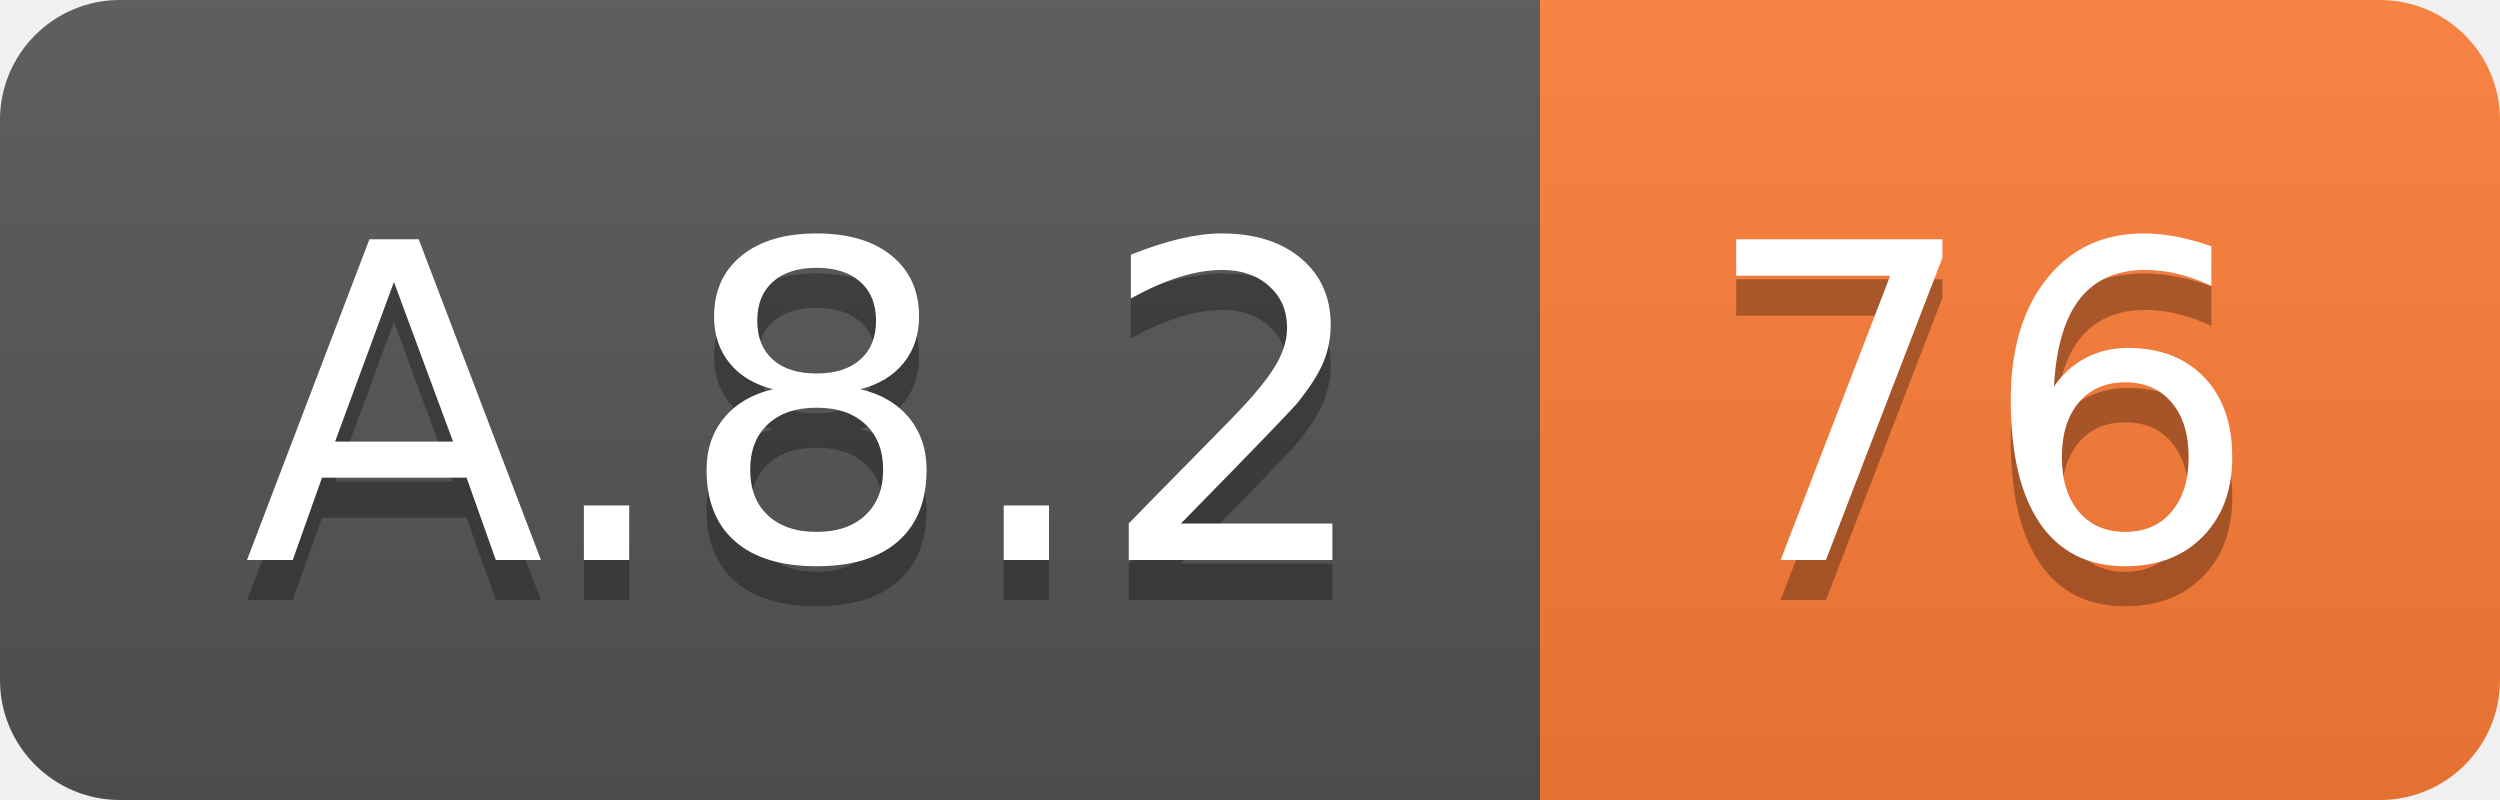
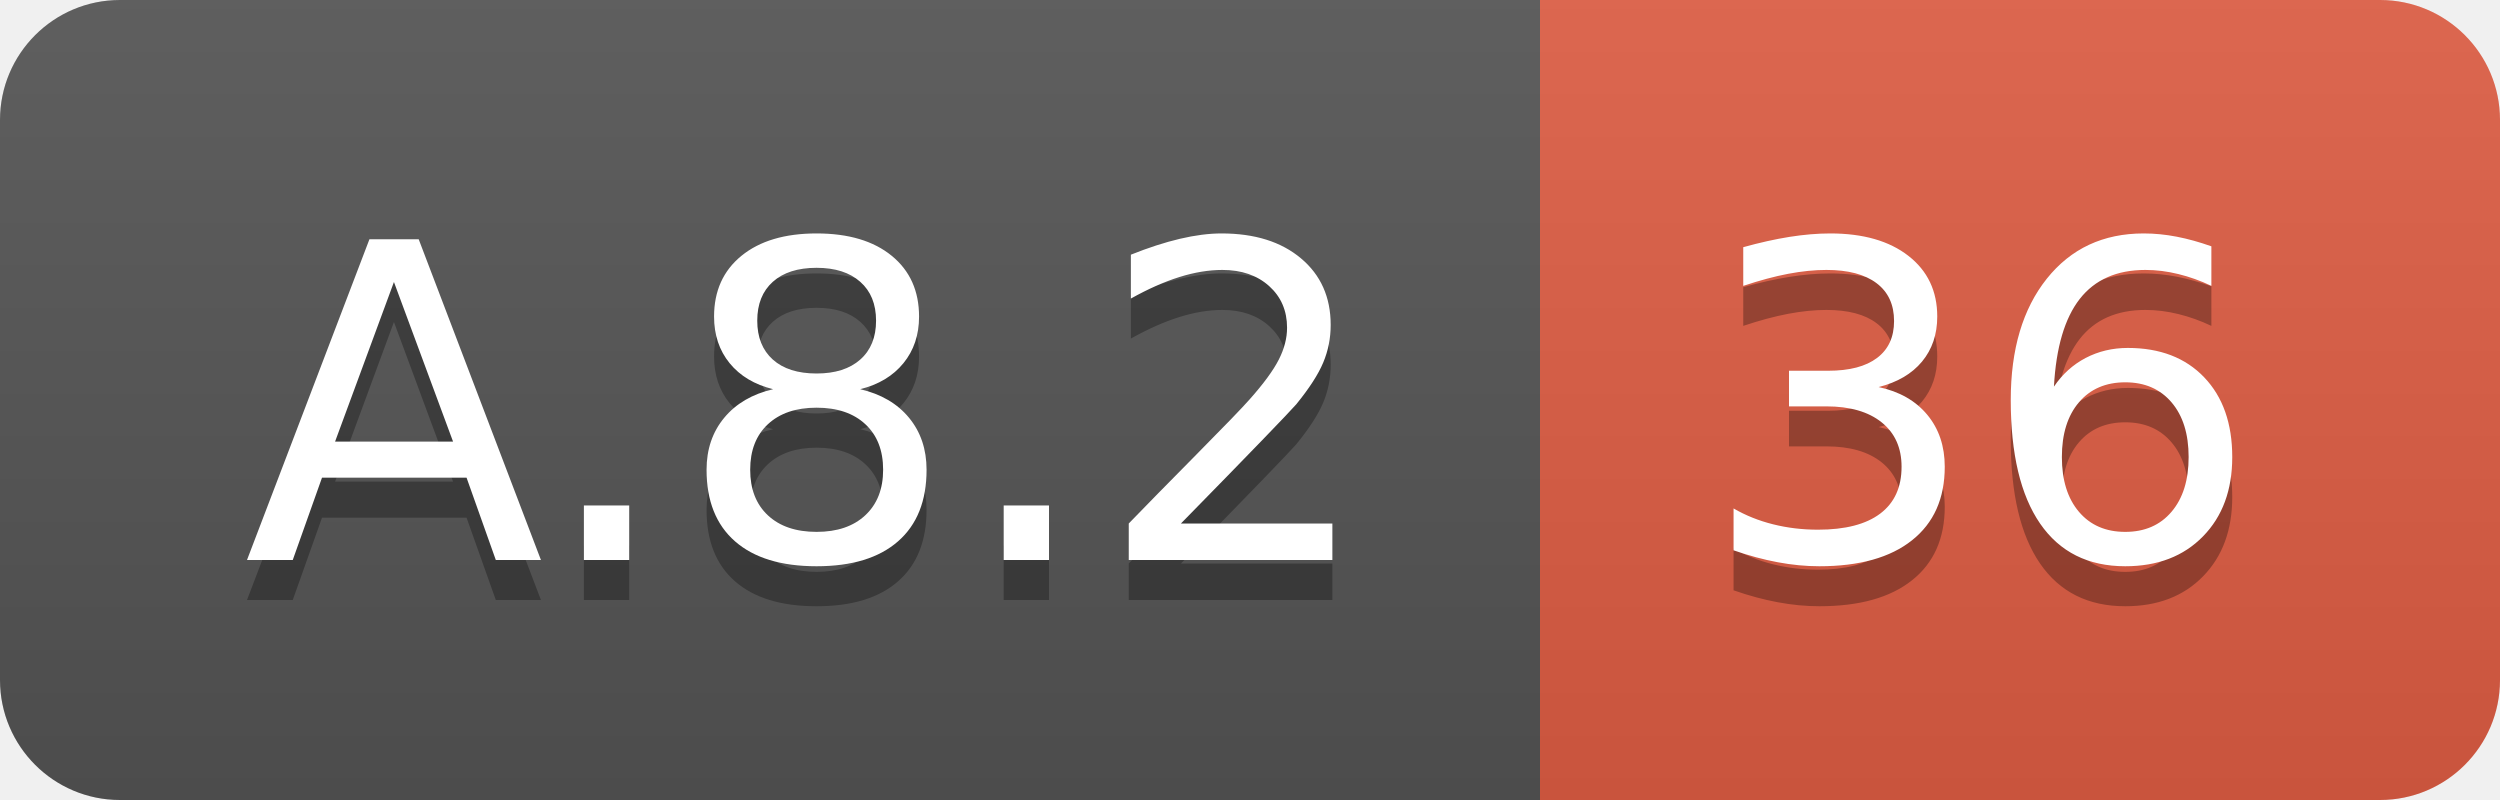
<svg xmlns="http://www.w3.org/2000/svg" width="62.5" height="20">
  <linearGradient id="smooth" x2="0" y2="100%">
    <stop offset="0" stop-color="#bbb" stop-opacity=".1" />
    <stop offset="1" stop-opacity=".1" />
  </linearGradient>
  <clipPath id="round">
    <rect width="62.5" height="20" rx="3" fill="#fff" />
  </clipPath>
  <g clip-path="url(#round)">
    <rect width="38.5" height="20" fill="#555" />
-     <rect x="38.5" width="24.0" height="20" fill="#fe7d37" />
+     <rect x="38.5" width="24.0" height="20" fill="#e05d44" />
    <rect width="62.5" height="20" fill="url(#smooth)" />
  </g>
  <g fill="#fff" text-anchor="middle" font-family="DejaVu Sans,Verdana,Geneva,sans-serif" font-size="110">
    <text x="202.5" y="150" fill="#010101" fill-opacity=".3" transform="scale(0.1)" textLength="285.0" lengthAdjust="spacing">A.8.2</text>
    <text x="202.5" y="140" transform="scale(0.1)" textLength="285.0" lengthAdjust="spacing">A.8.2</text>
-     <text x="495.0" y="150" fill="#010101" fill-opacity=".3" transform="scale(0.1)" textLength="140.0" lengthAdjust="spacing">76</text>
-     <text x="495.0" y="140" transform="scale(0.1)" textLength="140.0" lengthAdjust="spacing">76</text>
+     <text x="495.0" y="150" fill="#010101" fill-opacity=".3" transform="scale(0.1)" textLength="140.0" lengthAdjust="spacing">36</text>
+     <text x="495.0" y="140" transform="scale(0.1)" textLength="140.0" lengthAdjust="spacing">36</text>
  </g>
</svg>
